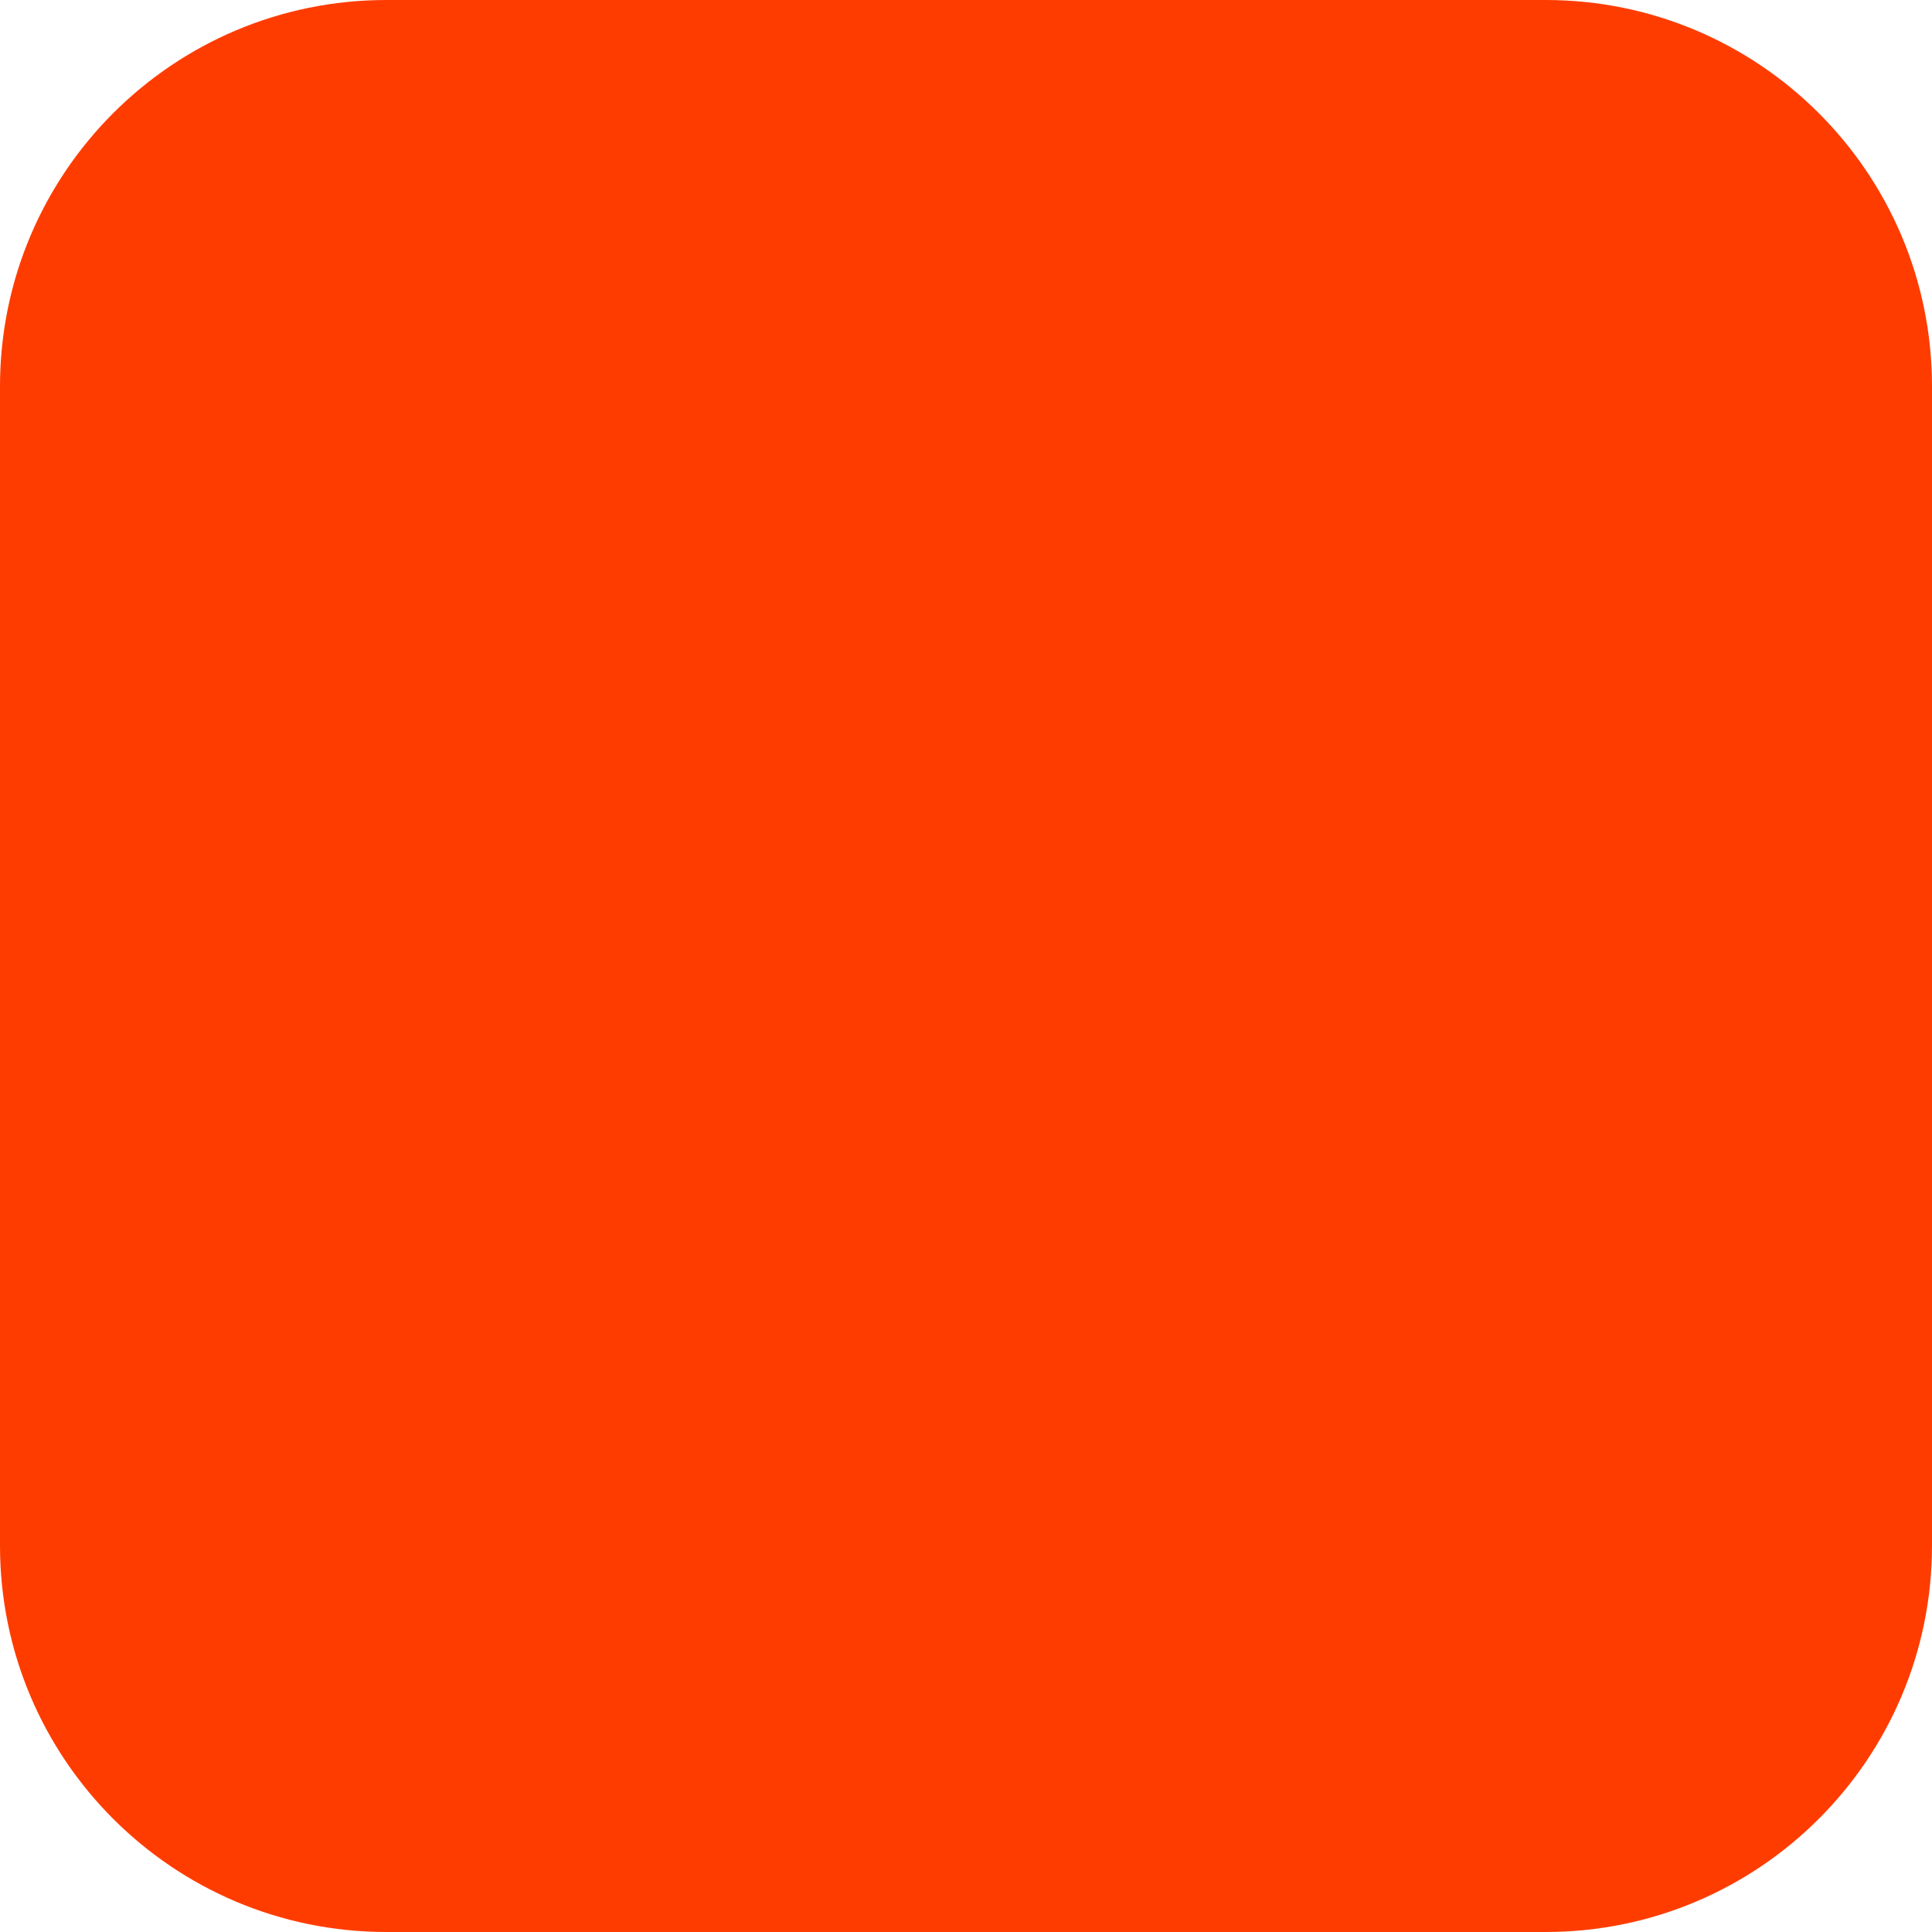
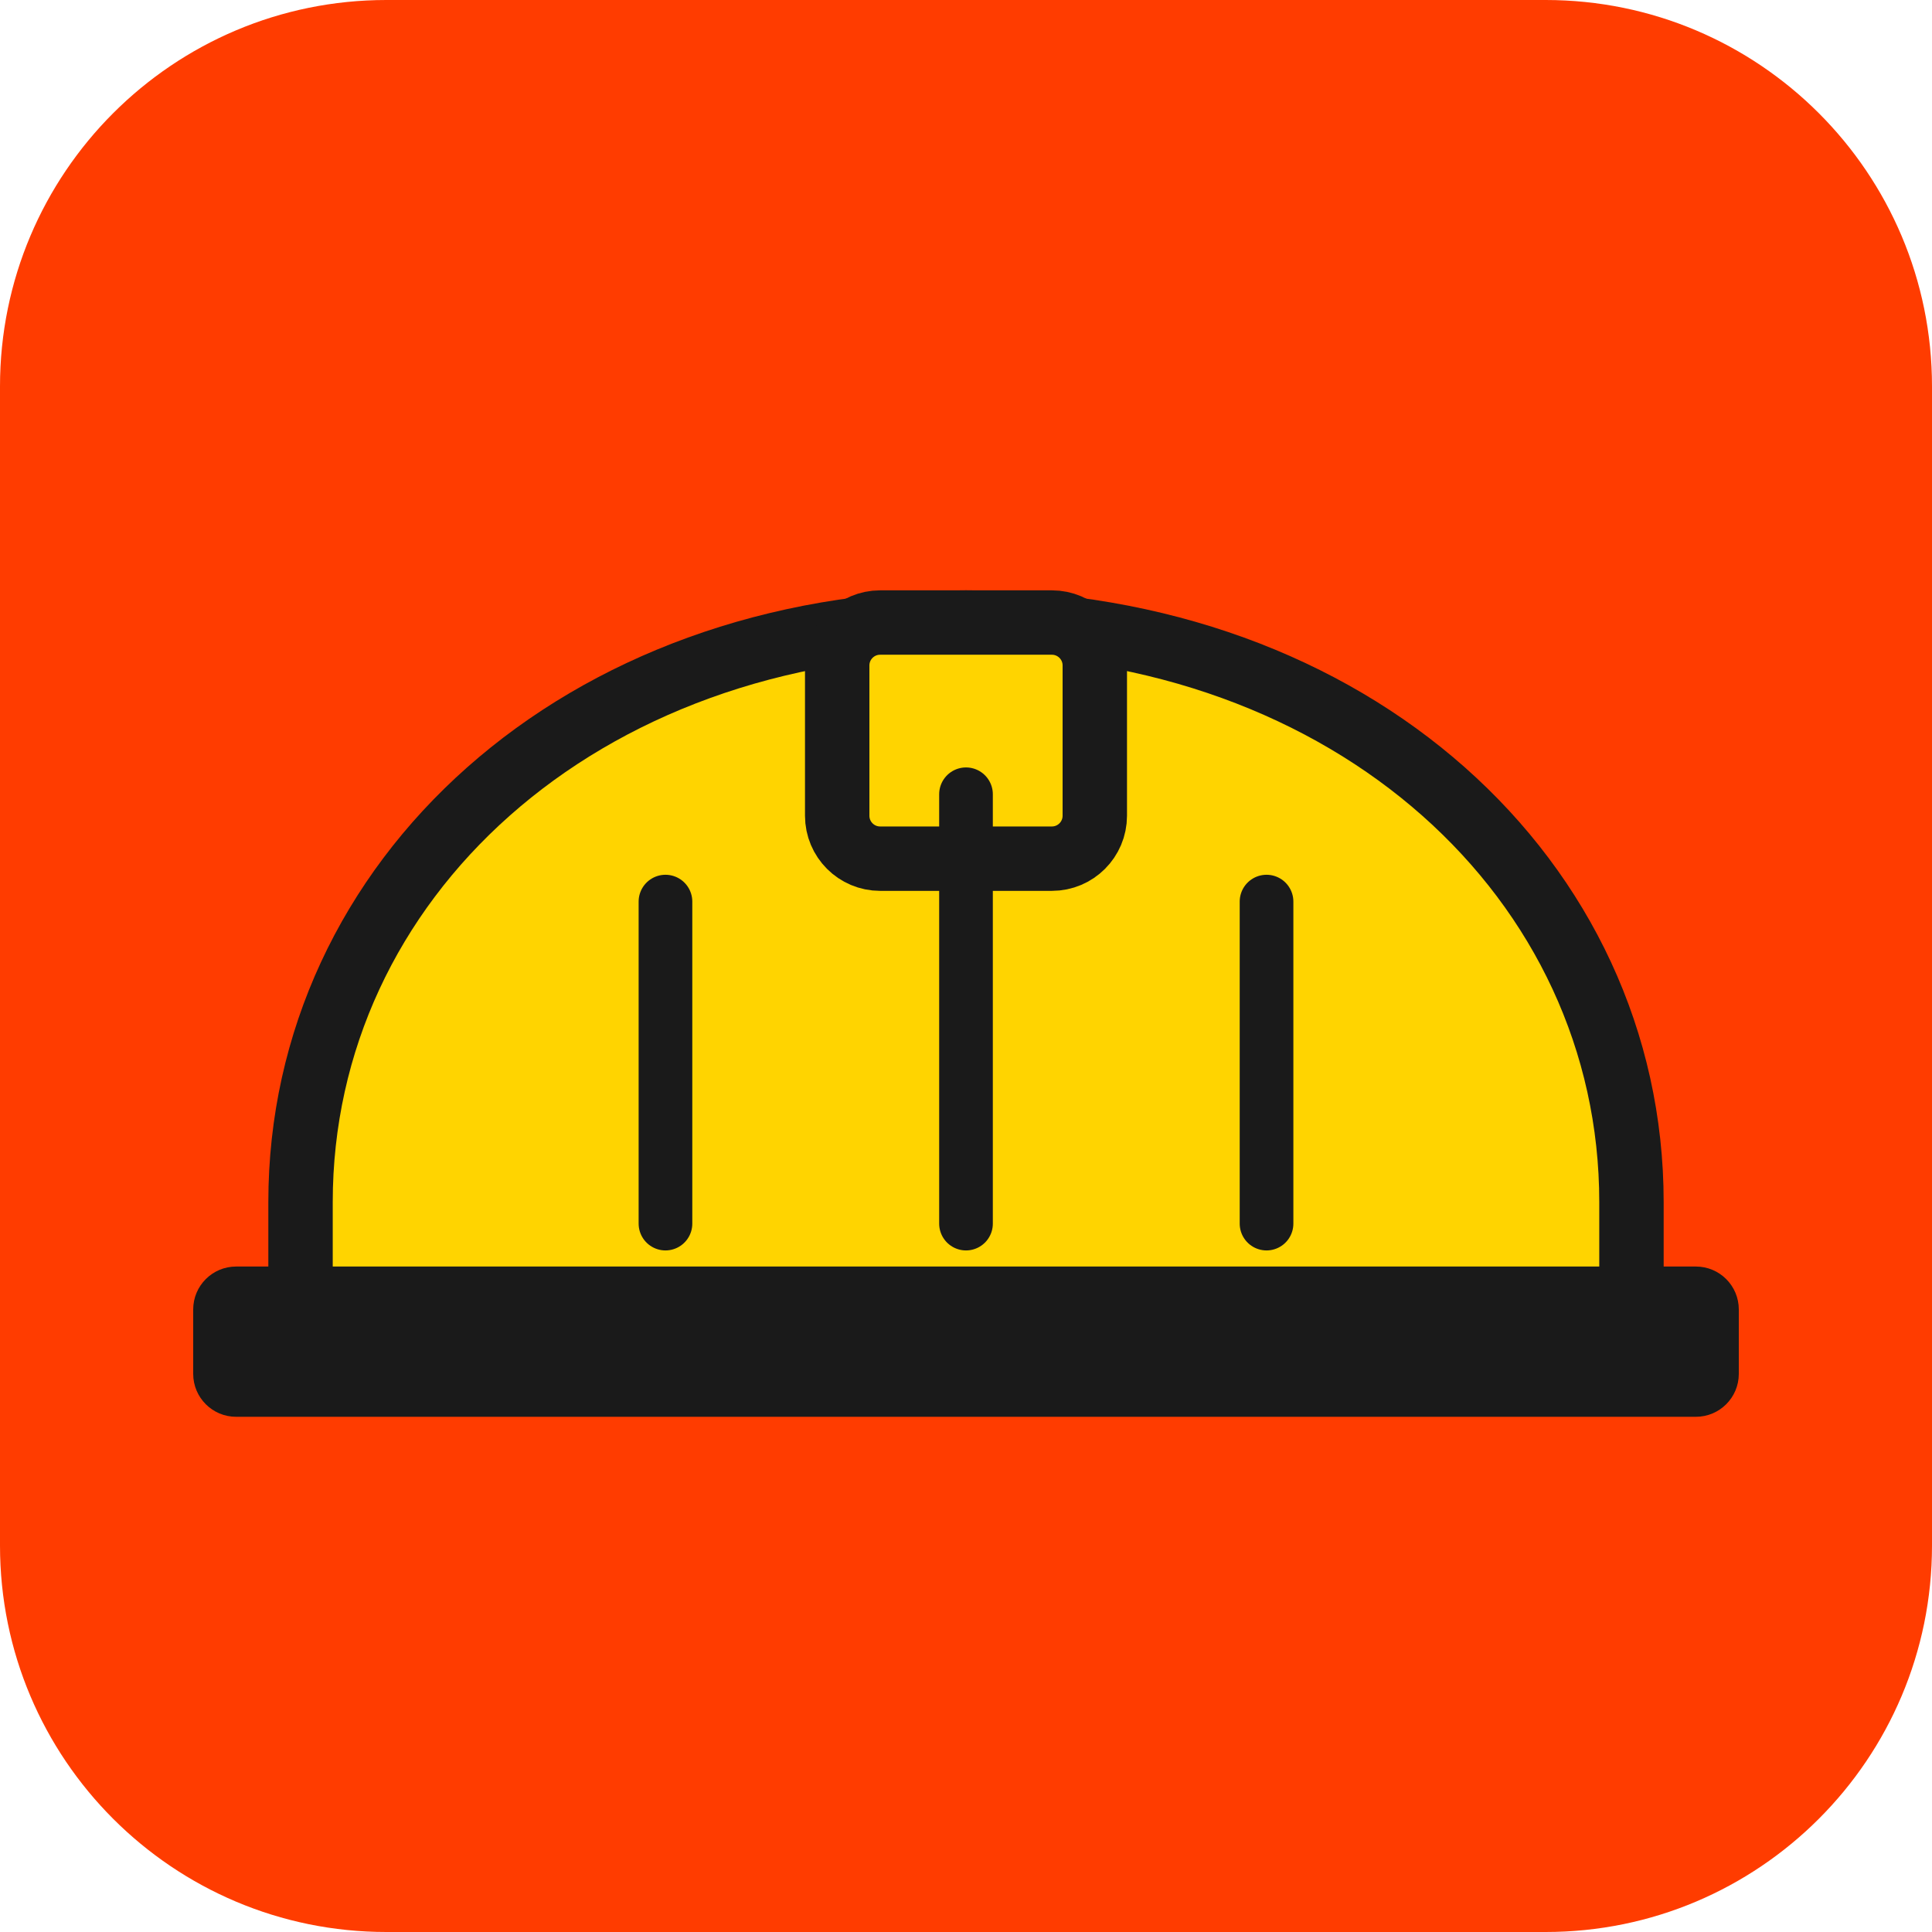
<svg xmlns="http://www.w3.org/2000/svg" width="180" height="180" viewBox="0 0 180 180" fill="none">
  <rect width="180" height="180" rx="36" fill="#FF3C00" />
+   <g transform="translate(90 96)">
+     <path d="M -62 26 L -62 16 C -62 -14 -36 -38 0 -38 C 36 -38 62 -14 62 16 L 62 26 Z" fill="#FFD400" stroke="#1A1A1A" stroke-width="6" stroke-linejoin="round" />
+     <rect x="-12" y="-38" width="24" height="22" rx="4" fill="#FFD400" stroke="#1A1A1A" stroke-width="6" />
+     <path d="M -28 -12 L -28 18 M 0 -22 L 0 18 M 28 -12 L 28 18" stroke="#1A1A1A" stroke-width="5" stroke-linecap="round" />
+     <rect x="-72" y="22" width="144" height="14" rx="4" fill="#1A1A1A" />
+   </g>
</svg>
